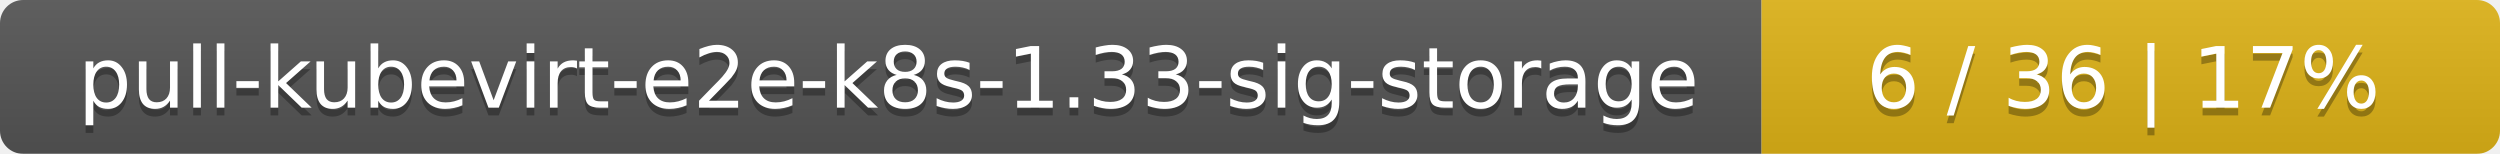
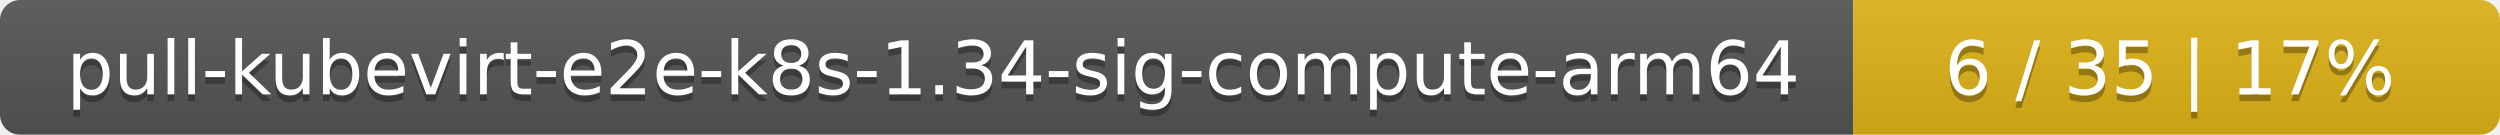
- <svg xmlns="http://www.w3.org/2000/svg" width="325" height="20">
+ <svg xmlns="http://www.w3.org/2000/svg" width="371" height="20">
  <linearGradient id="smooth" x2="0" y2="100%">
    <stop offset="0" stop-color="#bbb" stop-opacity=".1" />
    <stop offset="1" stop-opacity=".1" />
  </linearGradient>
  <mask id="round">
-     <rect width="325" height="20" rx="3" fill="#fff" />
+     <rect width="371" height="20" rx="3" fill="#fff" />
  </mask>
  <g mask="url(#round)">
-     <rect width="229" height="20" fill="#555" />
-     <rect x="229" width="96" height="20" fill="#dfb317" />
-     <rect width="325" height="20" fill="url(#smooth)" />
+     <rect width="275" height="20" fill="#555" />
+     <rect x="275" width="96" height="20" fill="#dfb317" />
+     <rect width="371" height="20" fill="url(#smooth)" />
  </g>
  <g fill="#fff" text-anchor="middle" font-family="DejaVu Sans,Verdana,Geneva,sans-serif" font-size="11">
-     <text x="115.5" y="15" fill="#010101" fill-opacity=".3">pull-kubevirt-e2e-k8s-1.33-sig-storage</text>
-     <text x="115.5" y="14">pull-kubevirt-e2e-k8s-1.33-sig-storage</text>
-     <text x="276" y="15" fill="#010101" fill-opacity=".3">6 / 36    |    17%</text>
-     <text x="276" y="14">6 / 36    |    17%</text>
+     <text x="138.5" y="15" fill="#010101" fill-opacity=".3">pull-kubevirt-e2e-k8s-1.34-sig-compute-arm64</text>
+     <text x="138.5" y="14">pull-kubevirt-e2e-k8s-1.34-sig-compute-arm64</text>
+     <text x="322" y="15" fill="#010101" fill-opacity=".3">6 / 35    |    17%</text>
+     <text x="322" y="14">6 / 35    |    17%</text>
  </g>
</svg>
